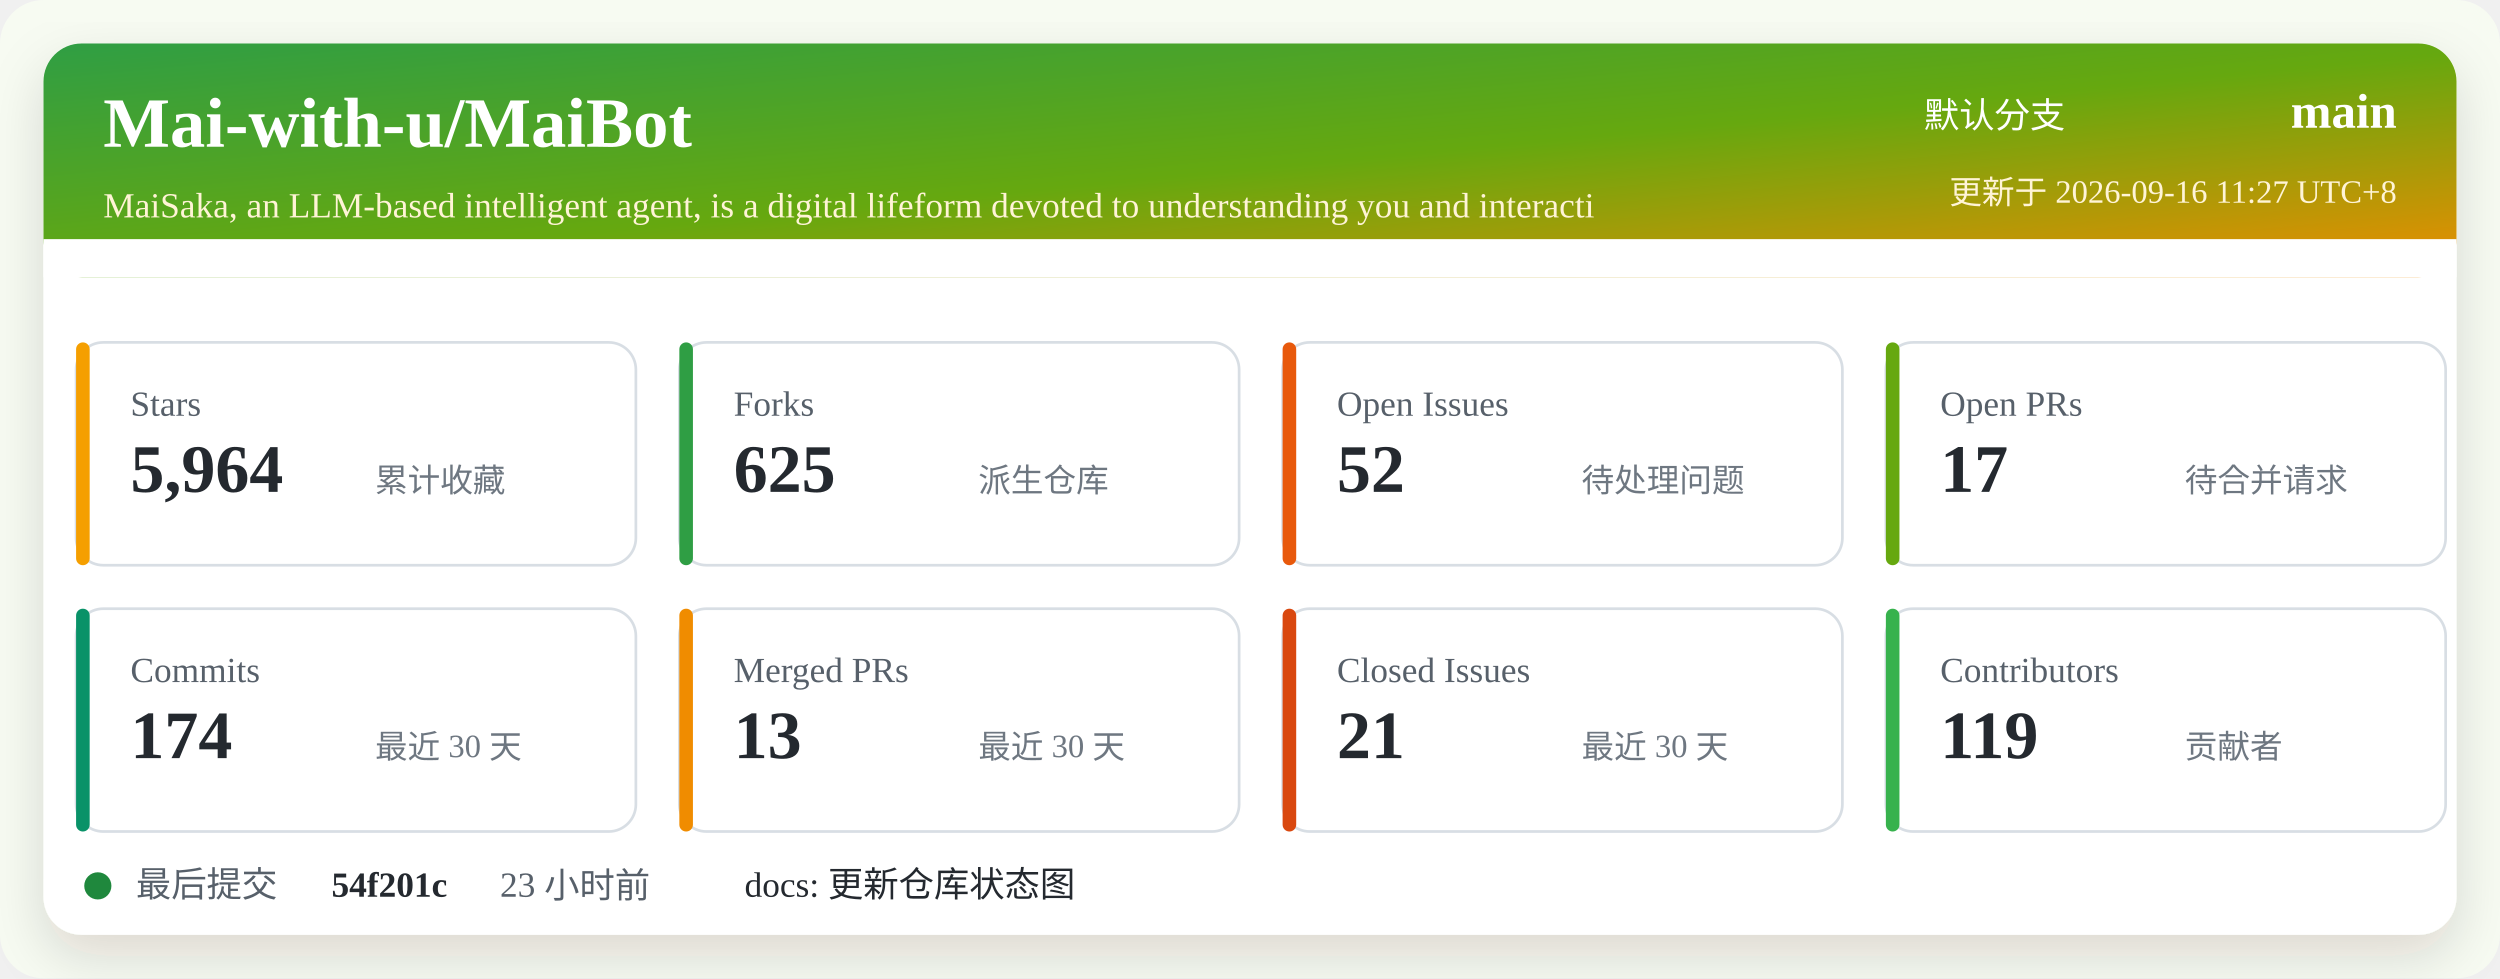
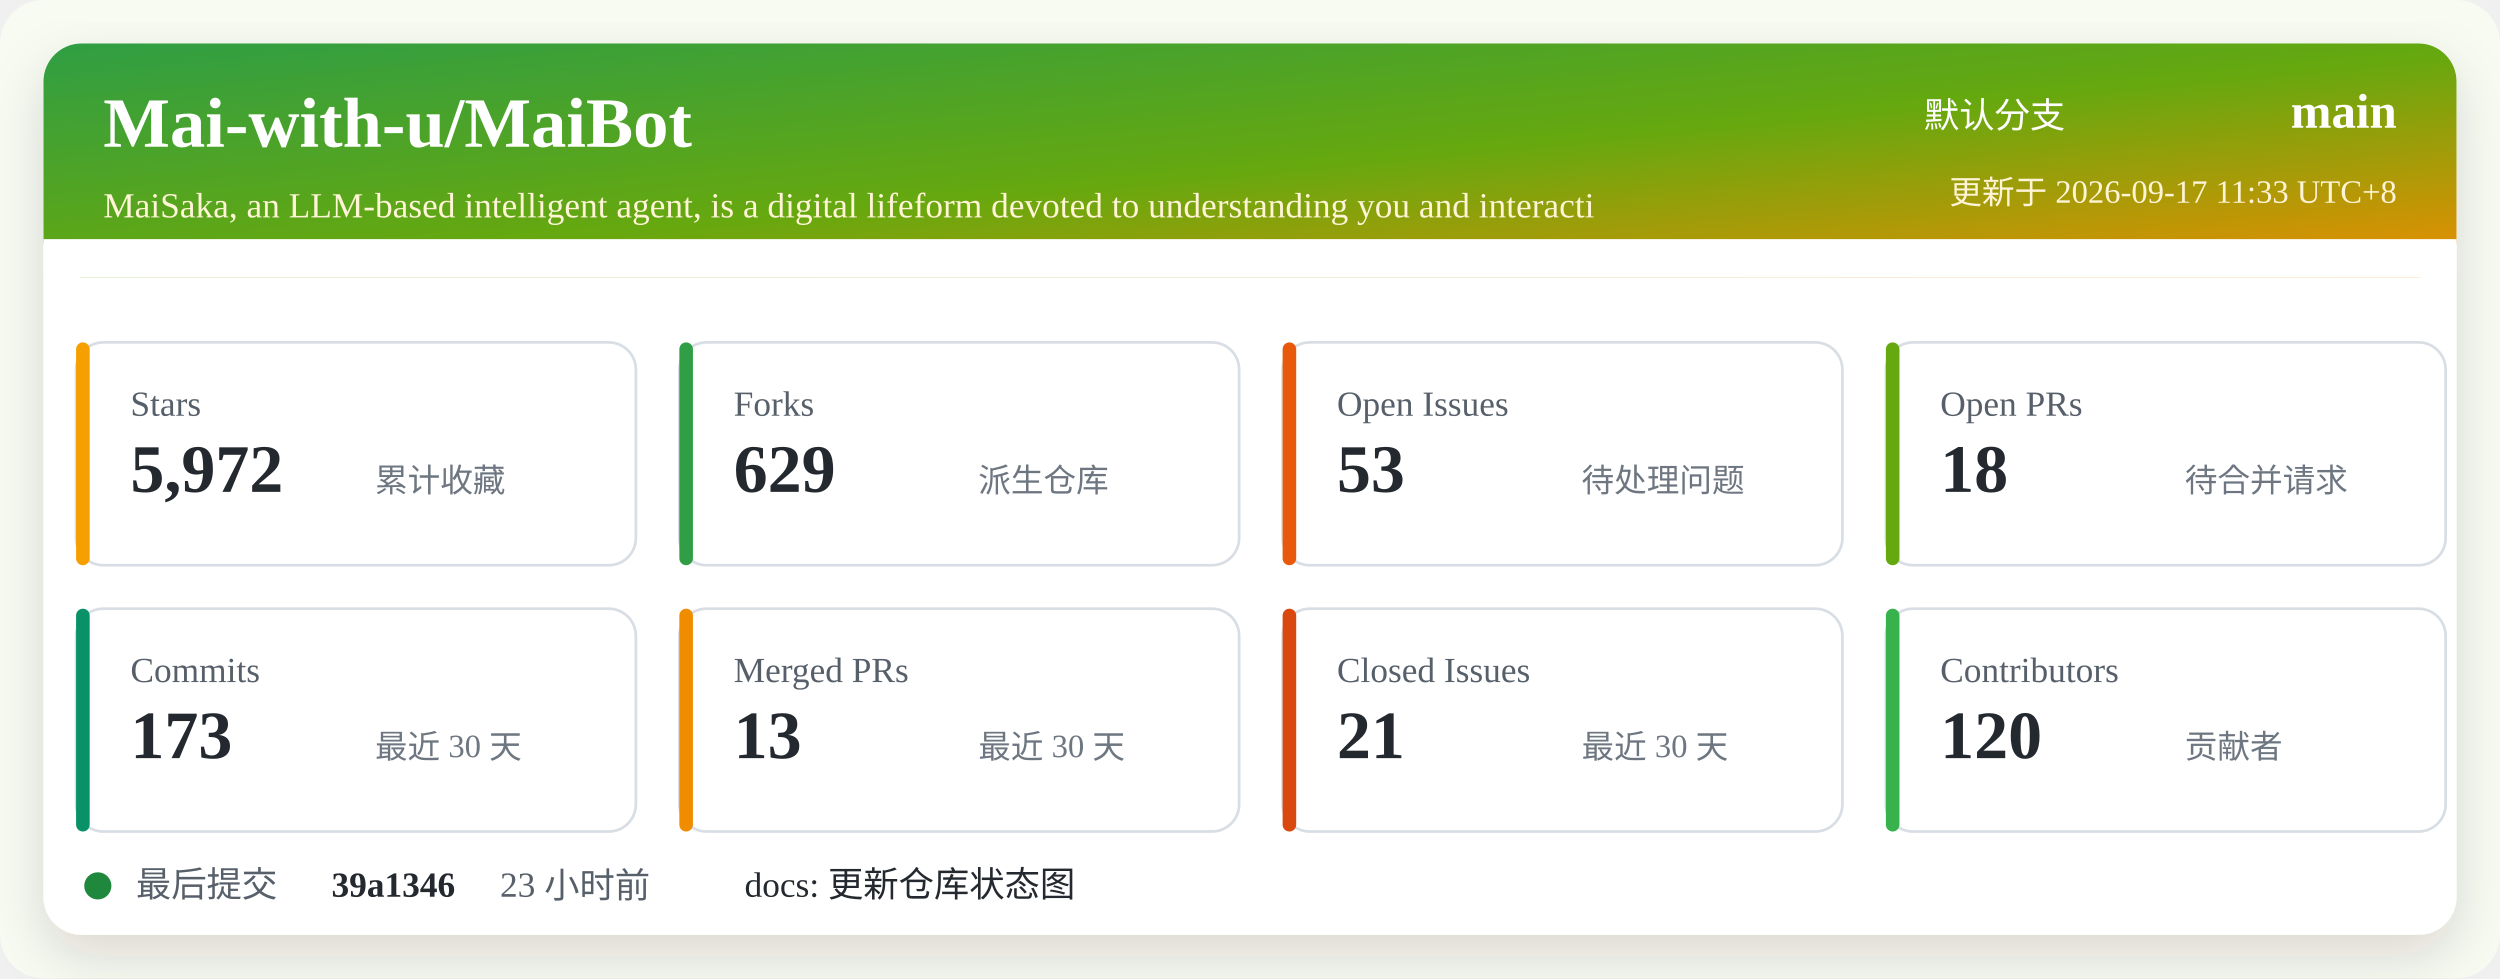
<svg xmlns="http://www.w3.org/2000/svg" width="920" height="360" viewBox="0 0 920 360" role="img" aria-labelledby="title desc">
  <defs>
    <linearGradient id="header" x1="0" x2="1" y1="0" y2="1">
      <stop offset="0%" stop-color="#2f9e44" />
      <stop offset="52%" stop-color="#66a80f" />
      <stop offset="100%" stop-color="#f08c00" />
    </linearGradient>
    <filter id="shadow" x="-5%" y="-5%" width="110%" height="110%">
      <feDropShadow dx="0" dy="8" stdDeviation="10" flood-color="#2b2318" flood-opacity="0.14" />
    </filter>
  </defs>
  <rect width="920" height="360" rx="16" fill="#f7fbf2" />
  <rect x="16" y="16" width="888" height="328" rx="14" fill="#ffffff" filter="url(#shadow)" />
  <rect x="16" y="16" width="888" height="86" rx="14" fill="url(#header)" />
  <path d="M16 88 H904 V102 H16 Z" fill="#ffffff" />
  <text x="38" y="54" fill="#ffffff" font-size="26" font-weight="700">Mai-with-u/MaiBot</text>
  <text x="38" y="80" fill="#fff4d6" font-size="13">MaiSaka, an LLM-based intelligent agent, is a digital lifeform devoted to understanding you and interacti</text>
  <text x="760" y="47" fill="#ffffff" font-size="13" text-anchor="end">默认分支</text>
  <text x="882" y="47" fill="#ffffff" font-size="18" font-weight="700" text-anchor="end">main</text>
-   <text x="882" y="75" fill="#fff4d6" font-size="12" text-anchor="end">更新于 2026-09-16 11:27 UTC+8</text>
+   <text x="882" y="75" fill="#fff4d6" font-size="12" text-anchor="end">更新于 2026-09-17 11:33 UTC+8</text>
  <g transform="translate(28 126)">
    <rect width="206" height="82" rx="10" fill="#ffffff" stroke="#d8dee4" />
    <rect x="0" y="0" width="5" height="82" rx="2.5" fill="#f59f00" />
    <text x="20" y="27" fill="#57606a" font-size="13">Stars</text>
-     <text x="20" y="55" fill="#24292f" font-size="25" font-weight="700">5,964</text>
+     <text x="20" y="55" fill="#24292f" font-size="25" font-weight="700">5,972</text>
    <text x="110" y="55" fill="#6e7781" font-size="12">累计收藏</text>
  </g>
  <g transform="translate(250 126)">
    <rect width="206" height="82" rx="10" fill="#ffffff" stroke="#d8dee4" />
    <rect x="0" y="0" width="5" height="82" rx="2.5" fill="#2f9e44" />
    <text x="20" y="27" fill="#57606a" font-size="13">Forks</text>
-     <text x="20" y="55" fill="#24292f" font-size="25" font-weight="700">625</text>
+     <text x="20" y="55" fill="#24292f" font-size="25" font-weight="700">629</text>
    <text x="110" y="55" fill="#6e7781" font-size="12">派生仓库</text>
  </g>
  <g transform="translate(472 126)">
    <rect width="206" height="82" rx="10" fill="#ffffff" stroke="#d8dee4" />
    <rect x="0" y="0" width="5" height="82" rx="2.5" fill="#e8590c" />
    <text x="20" y="27" fill="#57606a" font-size="13">Open Issues</text>
-     <text x="20" y="55" fill="#24292f" font-size="25" font-weight="700">52</text>
+     <text x="20" y="55" fill="#24292f" font-size="25" font-weight="700">53</text>
    <text x="110" y="55" fill="#6e7781" font-size="12">待处理问题</text>
  </g>
  <g transform="translate(694 126)">
    <rect width="206" height="82" rx="10" fill="#ffffff" stroke="#d8dee4" />
    <rect x="0" y="0" width="5" height="82" rx="2.5" fill="#66a80f" />
    <text x="20" y="27" fill="#57606a" font-size="13">Open PRs</text>
-     <text x="20" y="55" fill="#24292f" font-size="25" font-weight="700">17</text>
+     <text x="20" y="55" fill="#24292f" font-size="25" font-weight="700">18</text>
    <text x="110" y="55" fill="#6e7781" font-size="12">待合并请求</text>
  </g>
  <g transform="translate(28 224)">
    <rect width="206" height="82" rx="10" fill="#ffffff" stroke="#d8dee4" />
    <rect x="0" y="0" width="5" height="82" rx="2.5" fill="#099268" />
    <text x="20" y="27" fill="#57606a" font-size="13">Commits</text>
-     <text x="20" y="55" fill="#24292f" font-size="25" font-weight="700">174</text>
+     <text x="20" y="55" fill="#24292f" font-size="25" font-weight="700">173</text>
    <text x="110" y="55" fill="#6e7781" font-size="12">最近 30 天</text>
  </g>
  <g transform="translate(250 224)">
    <rect width="206" height="82" rx="10" fill="#ffffff" stroke="#d8dee4" />
    <rect x="0" y="0" width="5" height="82" rx="2.5" fill="#f08c00" />
    <text x="20" y="27" fill="#57606a" font-size="13">Merged PRs</text>
    <text x="20" y="55" fill="#24292f" font-size="25" font-weight="700">13</text>
    <text x="110" y="55" fill="#6e7781" font-size="12">最近 30 天</text>
  </g>
  <g transform="translate(472 224)">
    <rect width="206" height="82" rx="10" fill="#ffffff" stroke="#d8dee4" />
    <rect x="0" y="0" width="5" height="82" rx="2.5" fill="#d9480f" />
    <text x="20" y="27" fill="#57606a" font-size="13">Closed Issues</text>
    <text x="20" y="55" fill="#24292f" font-size="25" font-weight="700">21</text>
    <text x="110" y="55" fill="#6e7781" font-size="12">最近 30 天</text>
  </g>
  <g transform="translate(694 224)">
    <rect width="206" height="82" rx="10" fill="#ffffff" stroke="#d8dee4" />
    <rect x="0" y="0" width="5" height="82" rx="2.5" fill="#37b24d" />
    <text x="20" y="27" fill="#57606a" font-size="13">Contributors</text>
-     <text x="20" y="55" fill="#24292f" font-size="25" font-weight="700">119</text>
+     <text x="20" y="55" fill="#24292f" font-size="25" font-weight="700">120</text>
    <text x="110" y="55" fill="#6e7781" font-size="12">贡献者</text>
  </g>
  <g transform="translate(28 318)">
    <circle cx="8" cy="8" r="5" fill="#1f883d" />
    <text x="22" y="12" fill="#57606a" font-size="13">最后提交</text>
-     <text x="94" y="12" fill="#24292f" font-size="13" font-weight="700">54f201c</text>
+     <text x="94" y="12" fill="#24292f" font-size="13" font-weight="700">39a1346</text>
    <text x="156" y="12" fill="#57606a" font-size="13">23 小时前</text>
    <text x="246" y="12" fill="#24292f" font-size="13">docs: 更新仓库状态图</text>
  </g>
</svg>
